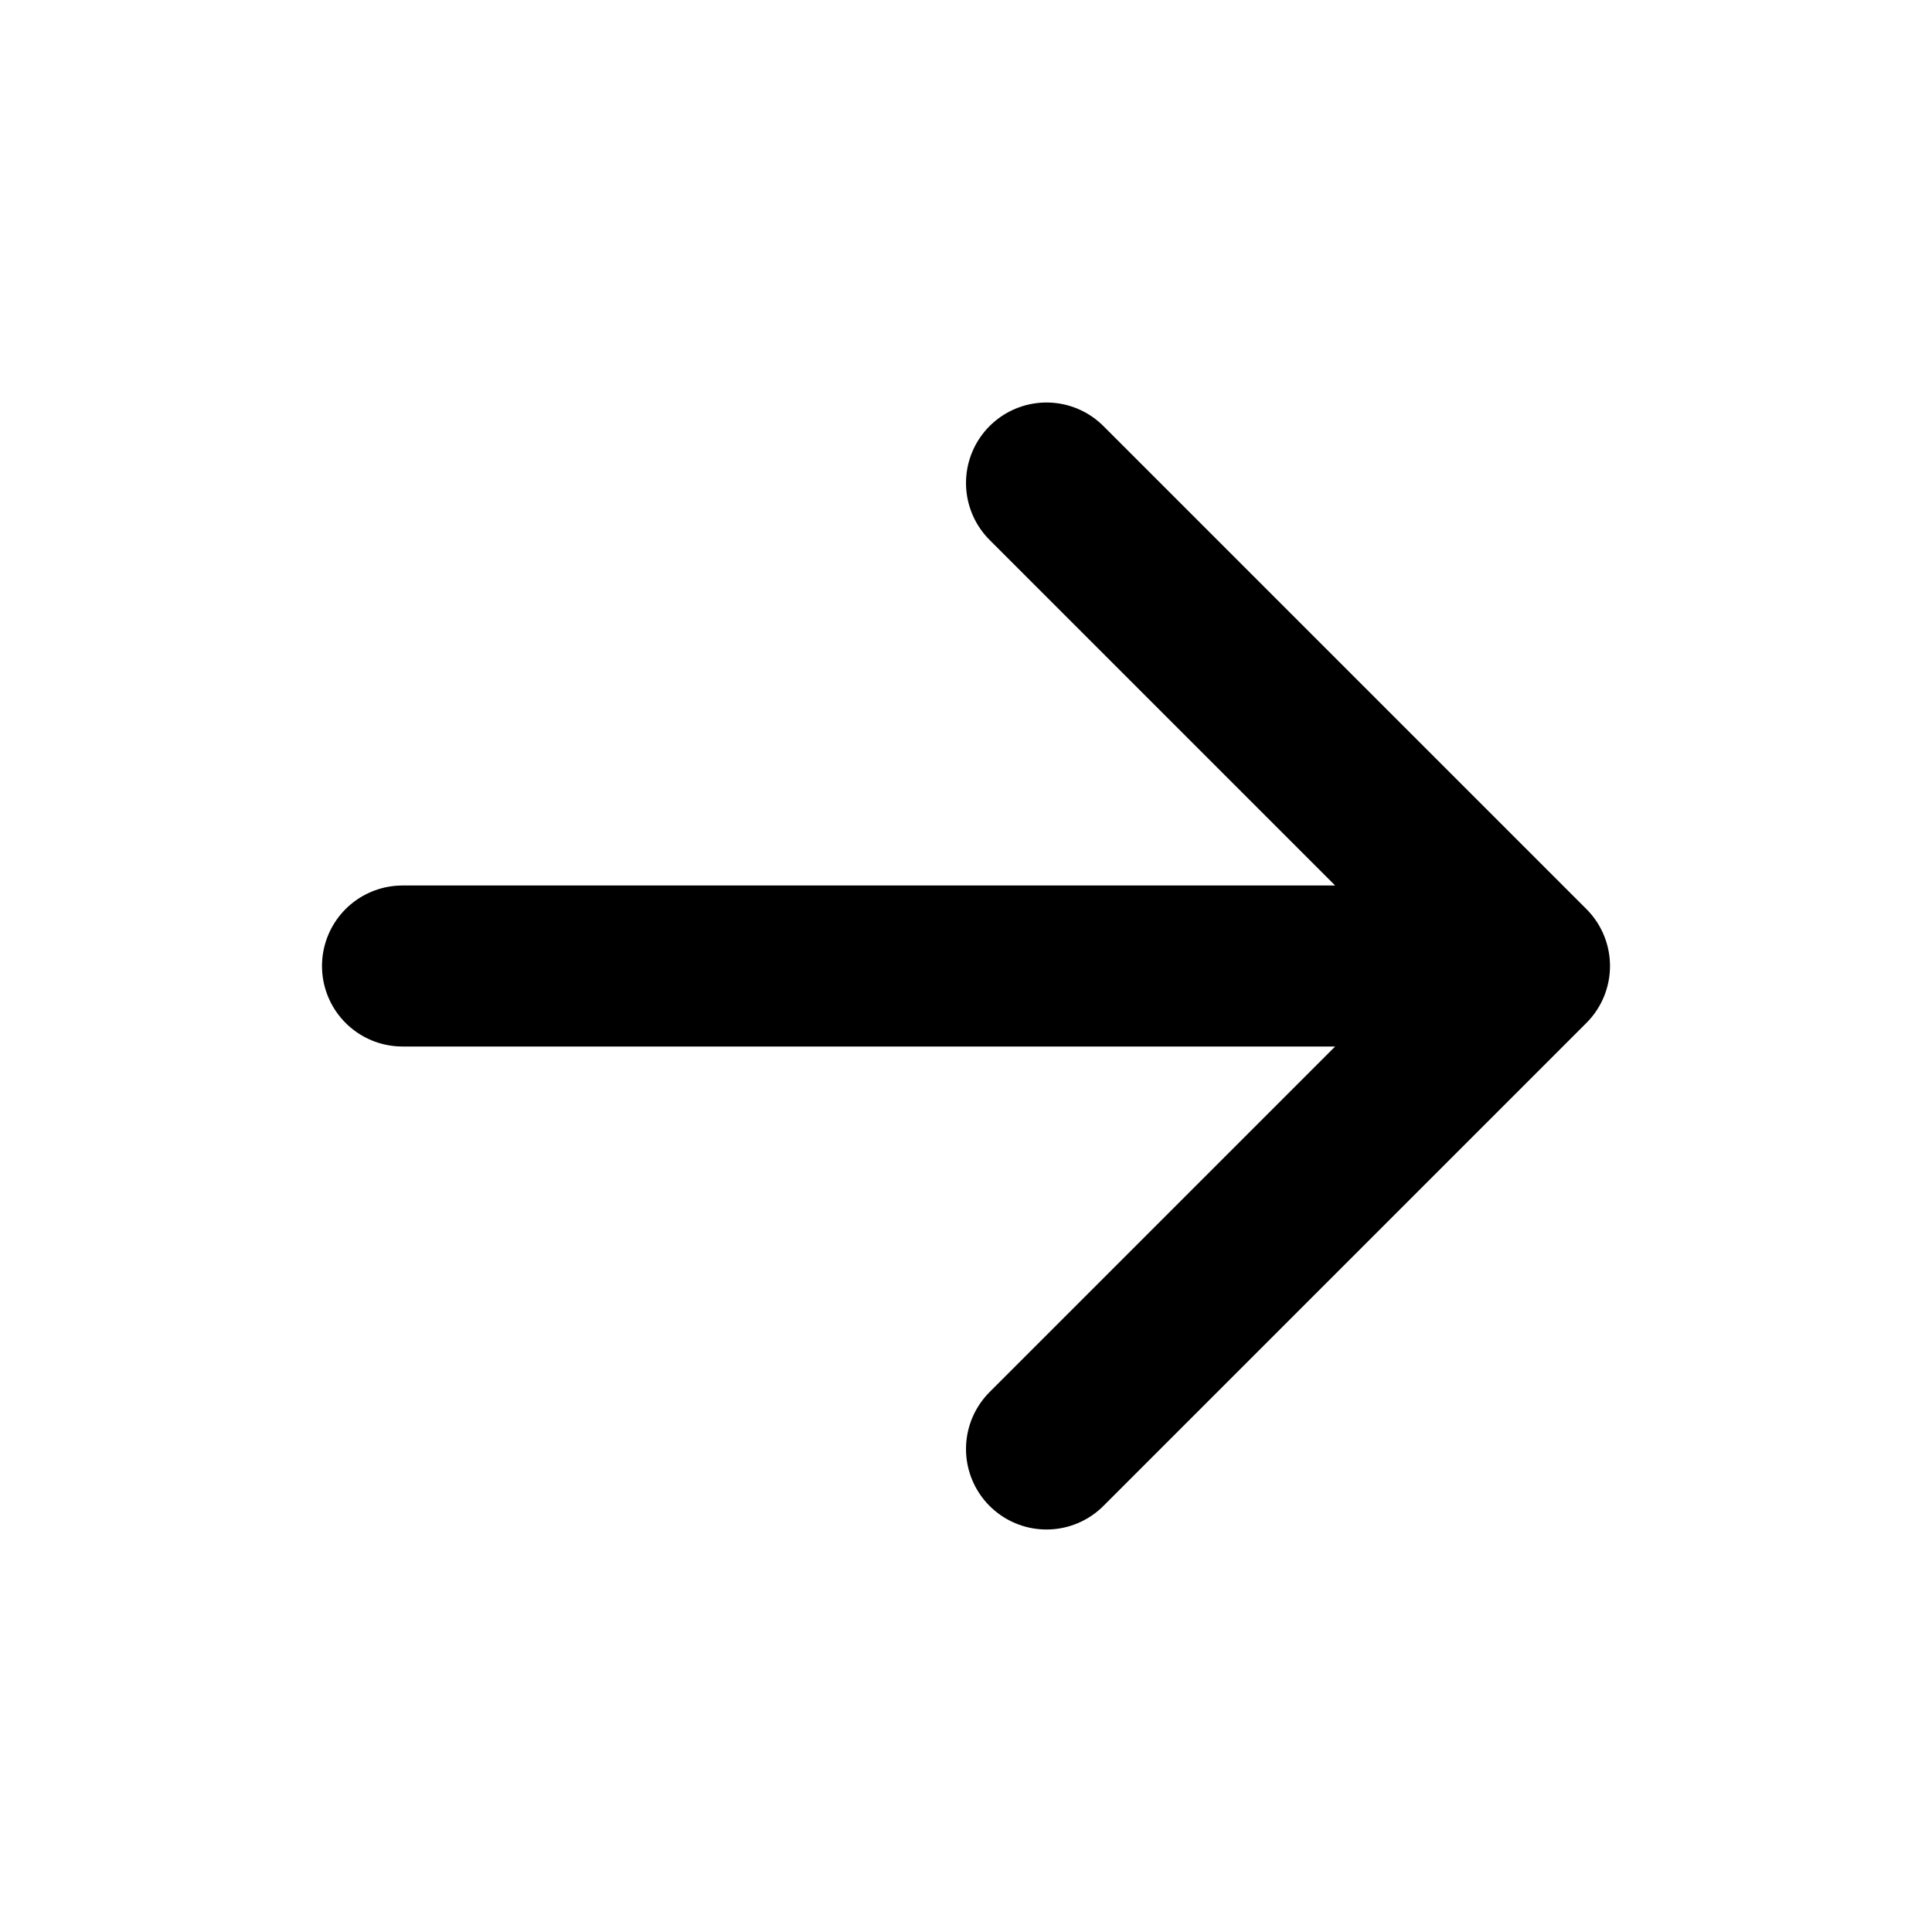
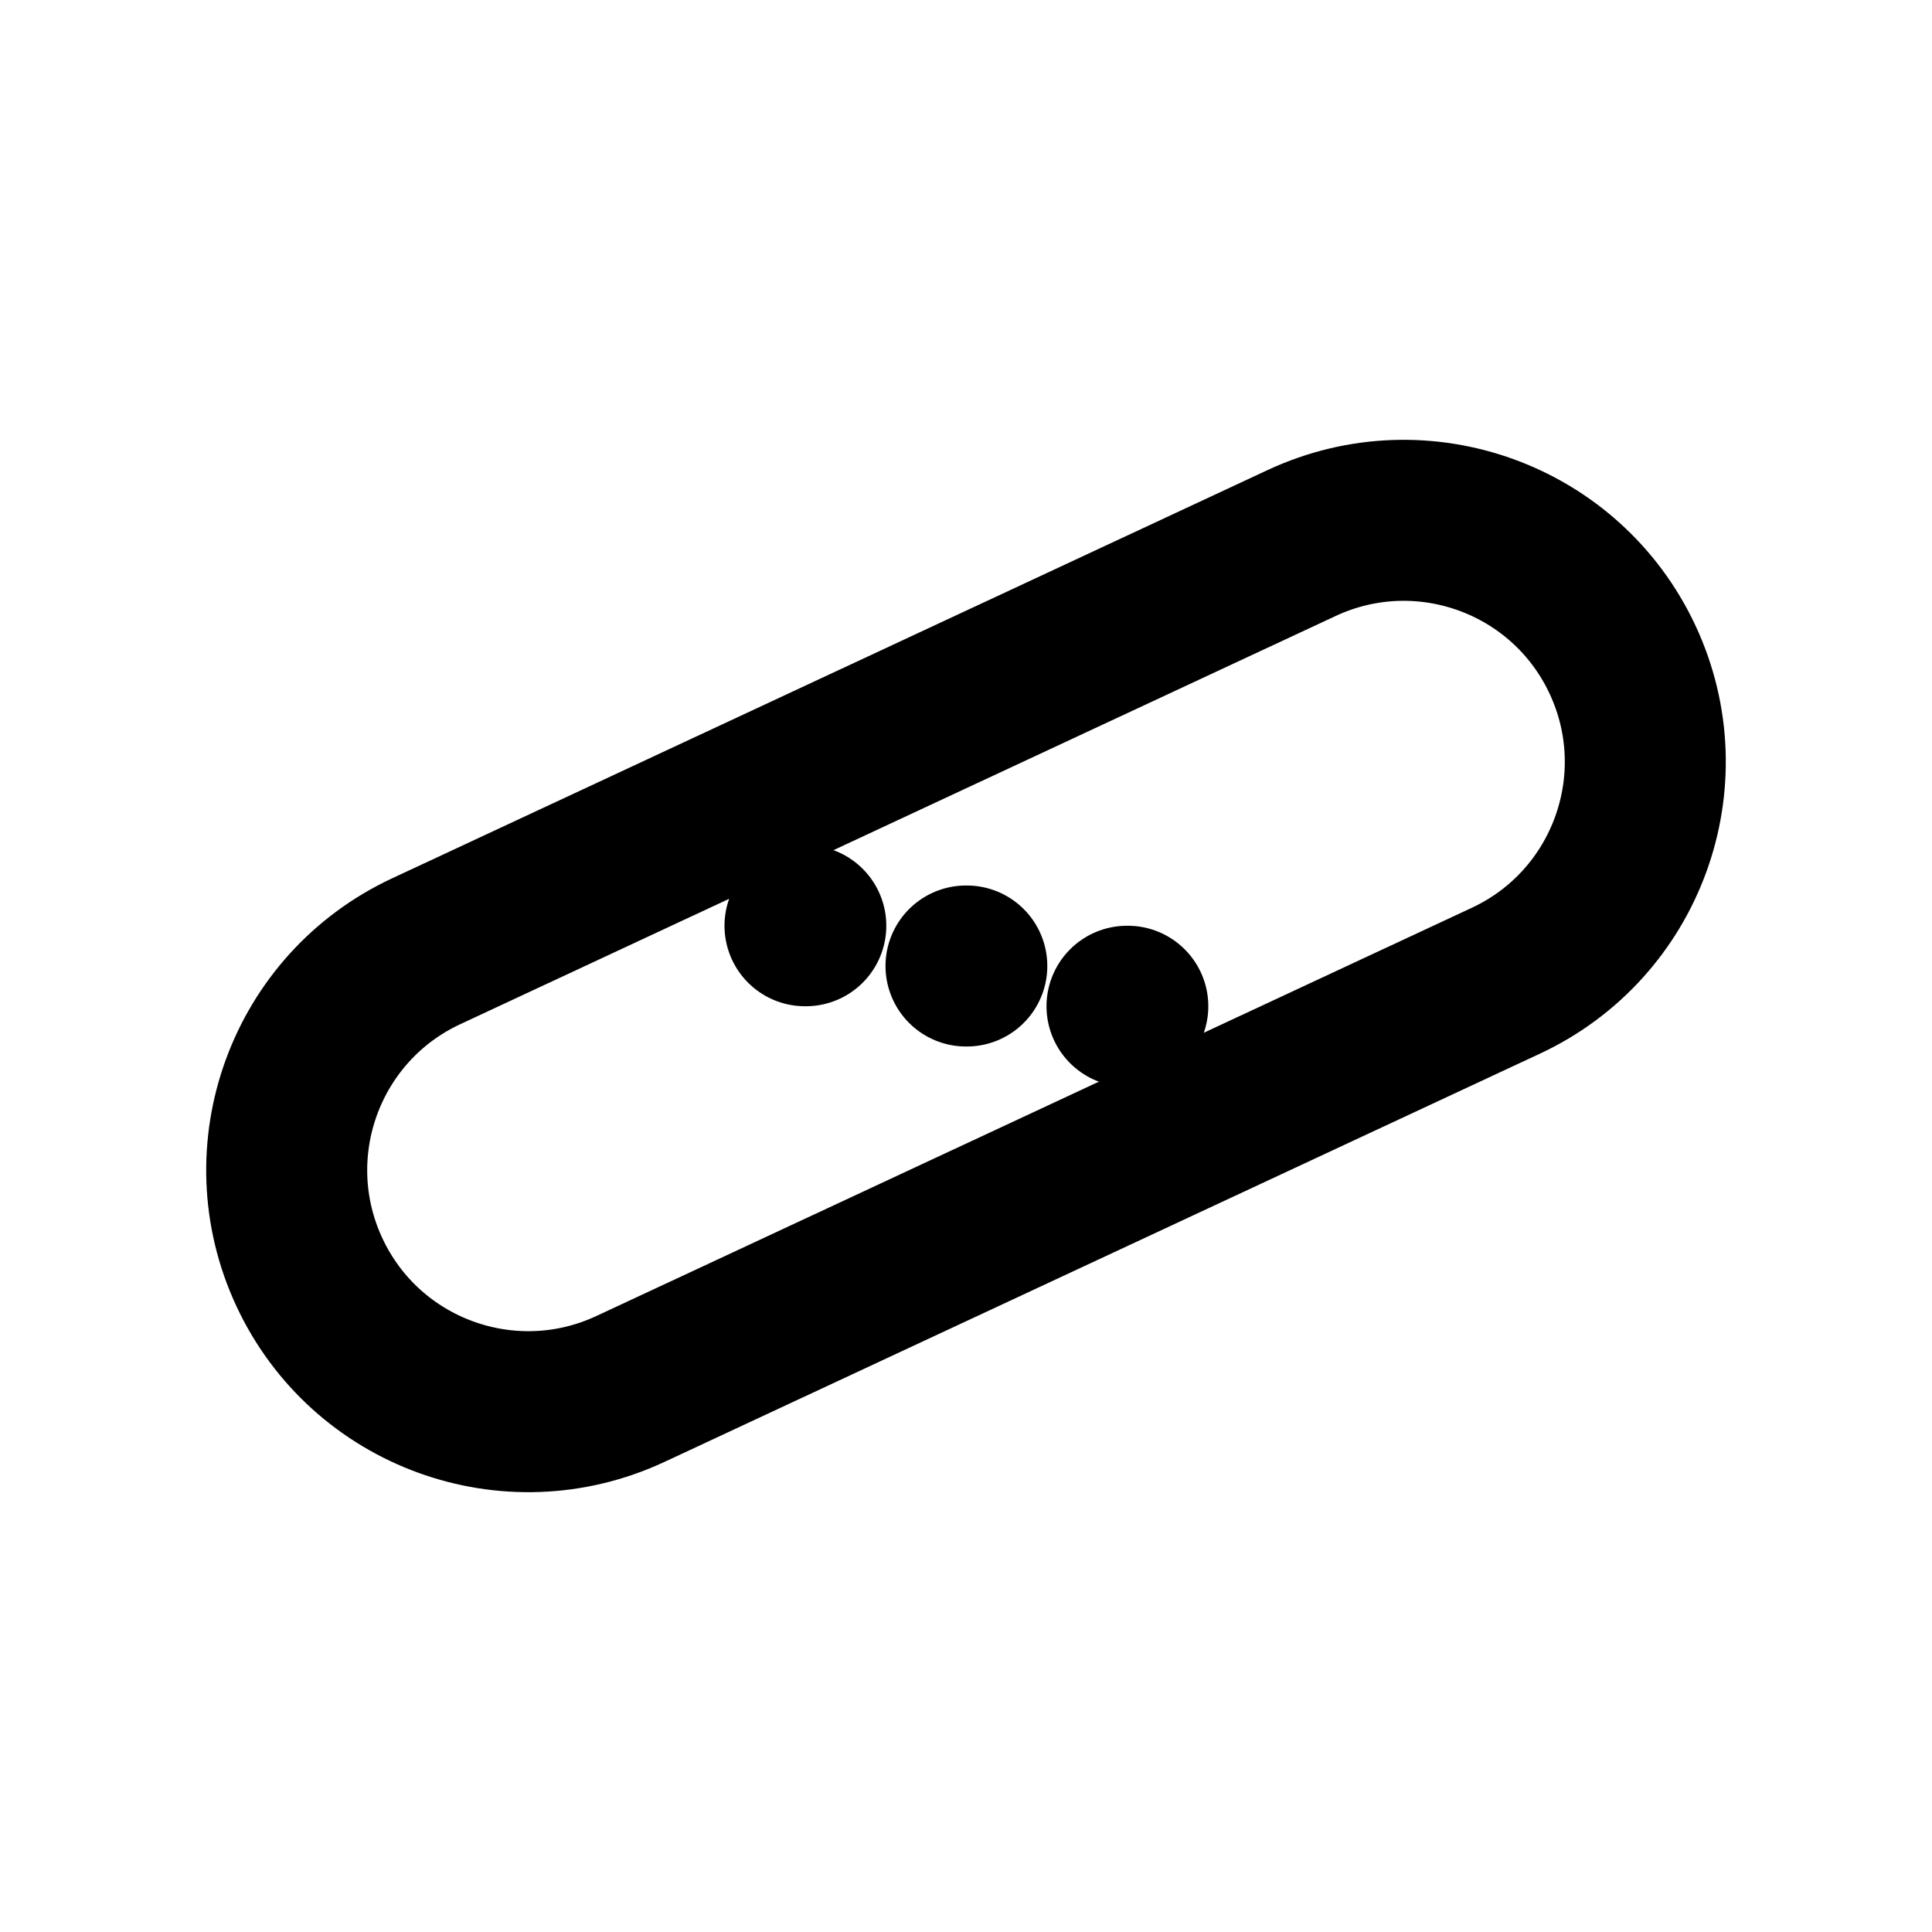
<svg xmlns="http://www.w3.org/2000/svg" viewBox="0 0 24 24" fill="none" stroke="#000" stroke-width="2" stroke-linecap="round" stroke-linejoin="round">
-   <path d="M5 12h14M13 6l6 6-6 6" />
+   <rect x="3" y="9" width="18" height="6" rx="3" transform="rotate(-25 12 12)" />
+   <path d="M10 11.5h.01M12 12h.01M14 12.5h.01" />
</svg>
